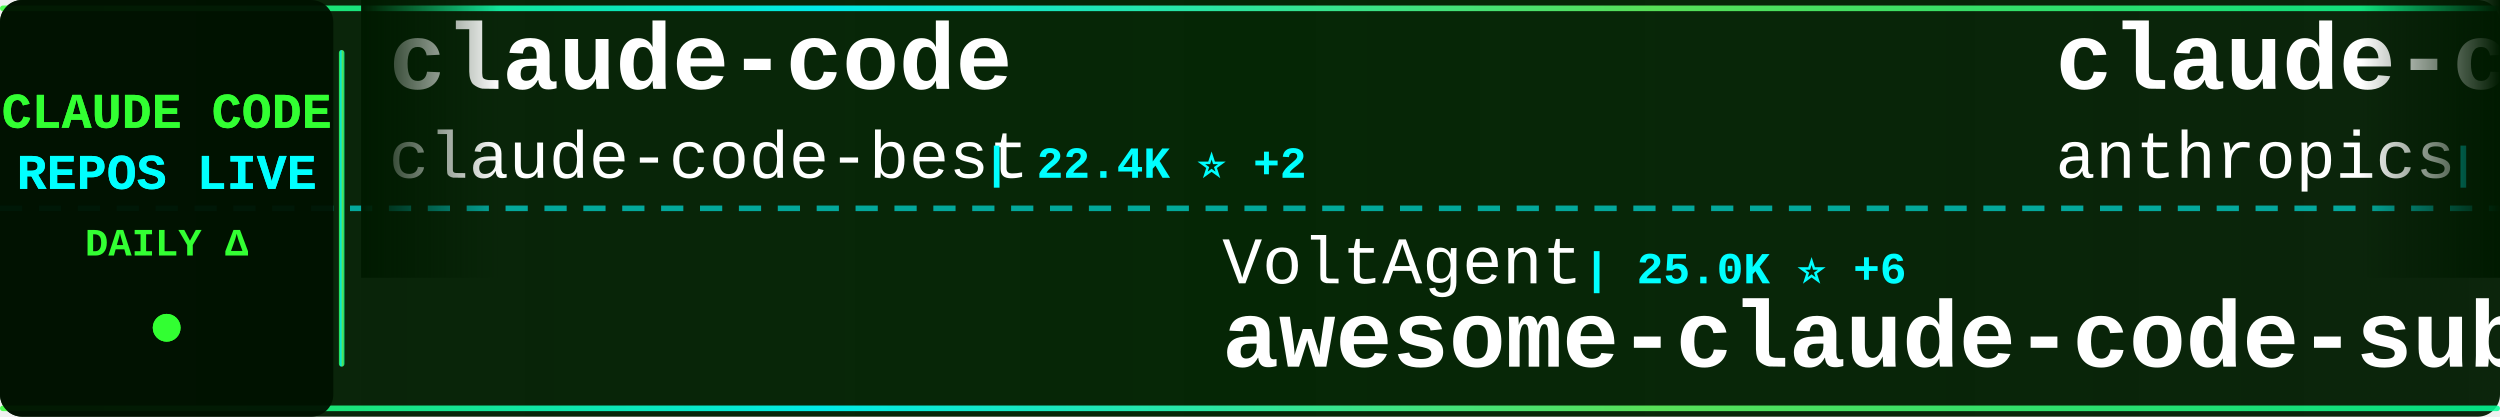
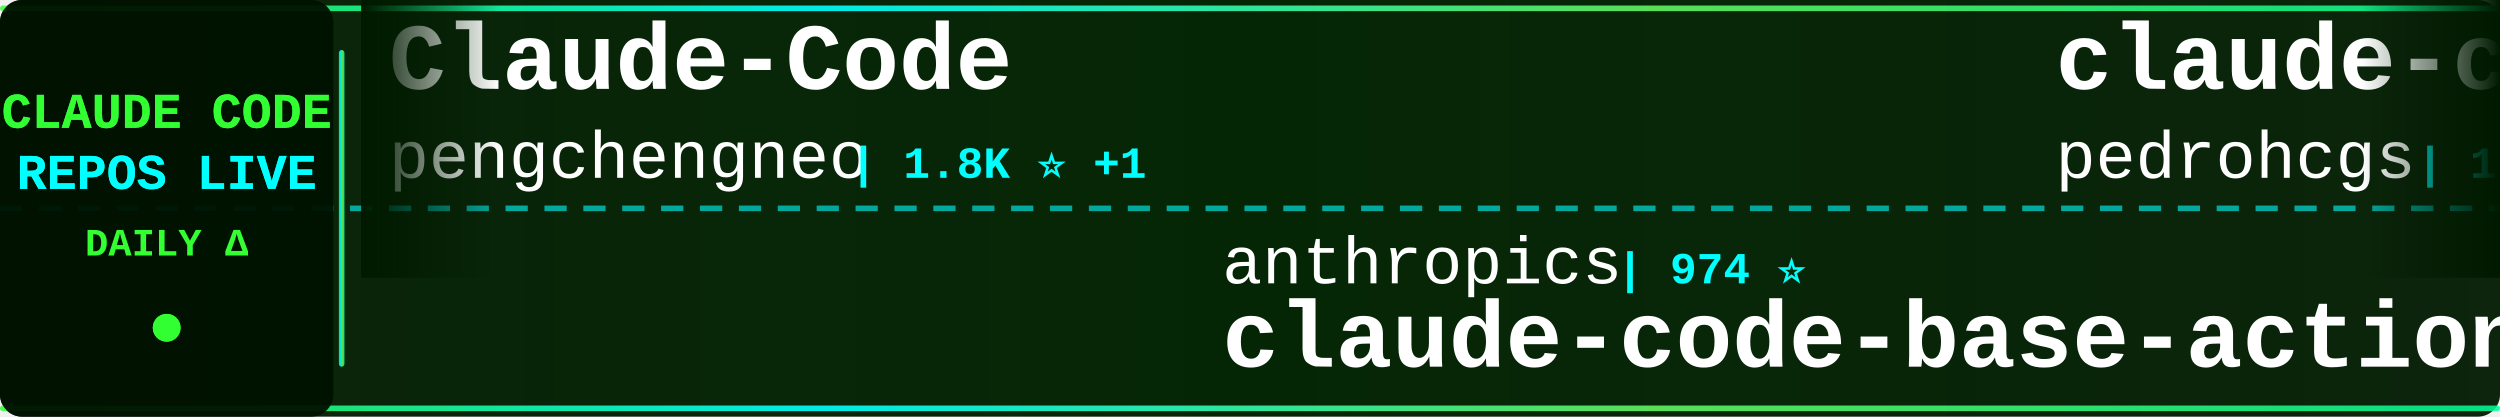
<svg xmlns="http://www.w3.org/2000/svg" width="900" height="150">
  <defs>
    <linearGradient id="tickerBg" x1="0%" y1="0%" x2="100%" y2="0%">
      <stop offset="0%" style="stop-color:#001a00;stop-opacity:0.95" />
      <stop offset="50%" style="stop-color:#002200;stop-opacity:0.98" />
      <stop offset="100%" style="stop-color:#001a00;stop-opacity:0.95" />
    </linearGradient>
    <linearGradient id="borderGrad" x1="0%" y1="0%" x2="100%" y2="0%">
      <stop offset="0%" style="stop-color:#33ff33;stop-opacity:0.85">
        <animate attributeName="stop-opacity" values="0.85;1;0.85" dur="2s" repeatCount="indefinite" />
      </stop>
      <stop offset="33%" style="stop-color:#00ffff;stop-opacity:0.9">
        <animate attributeName="stop-opacity" values="0.9;1;0.9" dur="2.2s" repeatCount="indefinite" />
      </stop>
      <stop offset="66%" style="stop-color:#66ff66;stop-opacity:0.85">
        <animate attributeName="stop-opacity" values="0.85;1;0.85" dur="1.8s" repeatCount="indefinite" />
      </stop>
      <stop offset="100%" style="stop-color:#00ff99;stop-opacity:0.85">
        <animate attributeName="stop-opacity" values="0.85;1;0.85" dur="2s" repeatCount="indefinite" />
      </stop>
    </linearGradient>
    <filter id="textGlow">
      <feGaussianBlur stdDeviation="0.1" result="coloredBlur" />
      <feMerge>
        <feMergeNode in="coloredBlur" />
        <feMergeNode in="SourceGraphic" />
      </feMerge>
    </filter>
    <filter id="metricGlow">
      <feGaussianBlur stdDeviation="0.2" result="coloredBlur" />
      <feMerge>
        <feMergeNode in="coloredBlur" />
        <feMergeNode in="SourceGraphic" />
      </feMerge>
    </filter>
    <linearGradient id="leftFade" x1="0%" y1="0%" x2="100%" y2="0%">
      <stop offset="0%" style="stop-color:#001a00;stop-opacity:1" />
      <stop offset="100%" style="stop-color:#001a00;stop-opacity:0" />
    </linearGradient>
    <linearGradient id="rightFade" x1="0%" y1="0%" x2="100%" y2="0%">
      <stop offset="0%" style="stop-color:#001a00;stop-opacity:0" />
      <stop offset="100%" style="stop-color:#001a00;stop-opacity:1" />
    </linearGradient>
  </defs>
  <rect width="900" height="150" fill="url(#tickerBg)" rx="8" />
  <rect x="0" y="2" width="900" height="2" fill="url(#borderGrad)" rx="1" />
  <rect x="0" y="146" width="900" height="2" fill="url(#borderGrad)" rx="1" />
  <line x1="0" y1="75" x2="900" y2="75" stroke="#00ffff" stroke-width="2" stroke-dasharray="8 6" opacity="0.6" />
  <rect x="0" y="0" width="120" height="150" fill="#001100" opacity="0.95" rx="8" />
  <text x="60" y="46" font-family="'Courier New', monospace" font-size="18" font-weight="bold" fill="#33ff33" text-anchor="middle" filter="url(#textGlow)">
    CLAUDE CODE
  </text>
  <text x="60" y="68" font-family="'Courier New', monospace" font-size="18" font-weight="bold" fill="#00ffff" text-anchor="middle" filter="url(#textGlow)">
    REPOS LIVE
  </text>
  <text x="60" y="92" font-family="'Courier New', monospace" font-size="14" font-weight="bold" fill="#33ff33" text-anchor="middle">
    DAILY Δ
  </text>
  <circle cx="60" cy="118" r="5" fill="#33ff33" filter="url(#metricGlow)">
    <animate attributeName="r" values="4;6;4" dur="1.5s" repeatCount="indefinite" />
    <animate attributeName="opacity" values="0.6;1;0.6" dur="1.5s" repeatCount="indefinite" />
  </circle>
  <rect x="122" y="18" width="2" height="114" fill="url(#borderGrad)" rx="1" />
  <clipPath id="tickerClip">
    <rect x="130" y="0" width="770" height="150" />
  </clipPath>
  <g clip-path="url(#tickerClip)">
    <g id="tickerItems">
      <animateTransform attributeName="transform" attributeType="XML" type="translate" from="0 0" to="-3000 0" dur="54s" repeatCount="indefinite" />
      <g transform="translate(0, 0)">
-         <text x="140" y="32" font-family="'Courier New', monospace" font-size="34" font-weight="bold" fill="#ffffff">claude-code</text>
-         <text x="140" y="64" font-family="'Courier New', monospace" font-size="24" font-weight="normal" fill="#ffffff" opacity="1.0">claude-code-best</text>
-         <text x="354" y="64" font-family="'Courier New', monospace" font-size="16" font-weight="bold" fill="#00ffff"> | 22.4K ⭐ +2</text>
+         <text x="140" y="32" font-family="'Courier New', monospace" font-size="34" font-weight="bold" fill="#ffffff">Claude-Code</text>
+         <text x="140" y="64" font-family="'Courier New', monospace" font-size="24" font-weight="normal" fill="#ffffff" opacity="1.0">pengchengneo</text>
+         <text x="306" y="64" font-family="'Courier New', monospace" font-size="16" font-weight="bold" fill="#00ffff"> | 1.8K ⭐ +1</text>
      </g>
      <g transform="translate(300, 0)">
-         <text x="140" y="102" font-family="'Courier New', monospace" font-size="24" font-weight="normal" fill="#ffffff" opacity="1.0">VoltAgent</text>
-         <text x="270" y="102" font-family="'Courier New', monospace" font-size="16" font-weight="bold" fill="#00ffff"> | 25.0K ⭐ +6</text>
-         <text x="140" y="132" font-family="'Courier New', monospace" font-size="34" font-weight="bold" fill="#ffffff">awesome-claude-code-suba...</text>
+         <text x="140" y="102" font-family="'Courier New', monospace" font-size="24" font-weight="normal" fill="#ffffff" opacity="1.0">anthropics</text>
+         <text x="282" y="102" font-family="'Courier New', monospace" font-size="16" font-weight="bold" fill="#00ffff"> | 974 ⭐</text>
+         <text x="140" y="132" font-family="'Courier New', monospace" font-size="34" font-weight="bold" fill="#ffffff">claude-code-base-action</text>
      </g>
      <g transform="translate(600, 0)">
+         <text x="140" y="32" font-family="'Courier New', monospace" font-size="34" font-weight="bold" fill="#ffffff">claude-code-my-workflow</text>
+         <text x="140" y="64" font-family="'Courier New', monospace" font-size="24" font-weight="normal" fill="#ffffff" opacity="1.0">pedrohcgs</text>
+         <text x="270" y="64" font-family="'Courier New', monospace" font-size="16" font-weight="bold" fill="#00ffff"> | 1.6K ⭐</text>
+       </g>
+       <g transform="translate(900, 0)">
+         <text x="140" y="102" font-family="'Courier New', monospace" font-size="24" font-weight="normal" fill="#ffffff" opacity="1.0">lintsinghua</text>
+         <text x="294" y="102" font-family="'Courier New', monospace" font-size="16" font-weight="bold" fill="#00ffff"> | 4.2K ⭐ +2</text>
+         <text x="140" y="132" font-family="'Courier New', monospace" font-size="34" font-weight="bold" fill="#ffffff">claude-code-book</text>
+       </g>
+       <g transform="translate(1200, 0)">
        <text x="140" y="32" font-family="'Courier New', monospace" font-size="34" font-weight="bold" fill="#ffffff">claude-code-action</text>
        <text x="140" y="64" font-family="'Courier New', monospace" font-size="24" font-weight="normal" fill="#ffffff" opacity="1.0">anthropics</text>
-         <text x="282" y="64" font-family="'Courier New', monospace" font-size="16" font-weight="bold" fill="#00ffff"> | 8.8K ⭐ +2</text>
-       </g>
-       <g transform="translate(900, 0)">
-         <text x="140" y="102" font-family="'Courier New', monospace" font-size="24" font-weight="normal" fill="#ffffff" opacity="1.0">xorespesp</text>
-         <text x="270" y="102" font-family="'Courier New', monospace" font-size="16" font-weight="bold" fill="#00ffff"> | 233 ⭐</text>
-         <text x="140" y="132" font-family="'Courier New', monospace" font-size="34" font-weight="bold" fill="#ffffff">claude-code</text>
-       </g>
-       <g transform="translate(1200, 0)">
-         <text x="140" y="32" font-family="'Courier New', monospace" font-size="34" font-weight="bold" fill="#ffffff">Claude-Code</text>
-         <text x="140" y="64" font-family="'Courier New', monospace" font-size="24" font-weight="normal" fill="#ffffff" opacity="1.0">pengchengneo</text>
-         <text x="306" y="64" font-family="'Courier New', monospace" font-size="16" font-weight="bold" fill="#00ffff"> | 1.8K ⭐</text>
+         <text x="282" y="64" font-family="'Courier New', monospace" font-size="16" font-weight="bold" fill="#00ffff"> | 8.8K ⭐</text>
      </g>
      <g transform="translate(1500, 0)">
-         <text x="140" y="102" font-family="'Courier New', monospace" font-size="24" font-weight="normal" fill="#ffffff" opacity="1.0">ding113</text>
-         <text x="246" y="102" font-family="'Courier New', monospace" font-size="16" font-weight="bold" fill="#00ffff"> | 3.4K ⭐</text>
-         <text x="140" y="132" font-family="'Courier New', monospace" font-size="34" font-weight="bold" fill="#ffffff">claude-code-hub</text>
+         <text x="140" y="102" font-family="'Courier New', monospace" font-size="24" font-weight="normal" fill="#ffffff" opacity="1.0">https-deeplearning-ai</text>
+         <text x="414" y="102" font-family="'Courier New', monospace" font-size="16" font-weight="bold" fill="#00ffff"> | 547 ⭐</text>
+         <text x="140" y="132" font-family="'Courier New', monospace" font-size="34" font-weight="bold" fill="#ffffff">sc-claude-code-files</text>
      </g>
      <g transform="translate(1800, 0)">
-         <text x="140" y="32" font-family="'Courier New', monospace" font-size="34" font-weight="bold" fill="#ffffff">ECC</text>
-         <text x="140" y="64" font-family="'Courier New', monospace" font-size="24" font-weight="normal" fill="#ffffff" opacity="1.0">affaan-m</text>
-         <text x="258" y="64" font-family="'Courier New', monospace" font-size="16" font-weight="bold" fill="#00ffff"> | 255.1K ⭐ +157</text>
+         <text x="140" y="32" font-family="'Courier New', monospace" font-size="34" font-weight="bold" fill="#ffffff">claude-code-source-build</text>
+         <text x="140" y="64" font-family="'Courier New', monospace" font-size="24" font-weight="normal" fill="#ffffff" opacity="1.0">andrew-kramer-inno</text>
+         <text x="378" y="64" font-family="'Courier New', monospace" font-size="16" font-weight="bold" fill="#00ffff"> | 596 ⭐</text>
      </g>
      <g transform="translate(2100, 0)">
        <text x="140" y="102" font-family="'Courier New', monospace" font-size="24" font-weight="normal" fill="#ffffff" opacity="1.0">FlorianBruniaux</text>
-         <text x="342" y="102" font-family="'Courier New', monospace" font-size="16" font-weight="bold" fill="#00ffff"> | 5.9K ⭐ +1</text>
+         <text x="342" y="102" font-family="'Courier New', monospace" font-size="16" font-weight="bold" fill="#00ffff"> | 5.9K ⭐ +3</text>
        <text x="140" y="132" font-family="'Courier New', monospace" font-size="34" font-weight="bold" fill="#ffffff">claude-code-ultimate-gui...</text>
      </g>
      <g transform="translate(2400, 0)">
-         <text x="140" y="32" font-family="'Courier New', monospace" font-size="34" font-weight="bold" fill="#ffffff">ClaudeCodeAgents</text>
-         <text x="140" y="64" font-family="'Courier New', monospace" font-size="24" font-weight="normal" fill="#ffffff" opacity="1.0">darcyegb</text>
-         <text x="258" y="64" font-family="'Courier New', monospace" font-size="16" font-weight="bold" fill="#00ffff"> | 761 ⭐</text>
+         <text x="140" y="32" font-family="'Courier New', monospace" font-size="34" font-weight="bold" fill="#ffffff">claude-code-guide</text>
+         <text x="140" y="64" font-family="'Courier New', monospace" font-size="24" font-weight="normal" fill="#ffffff" opacity="1.0">zebbern</text>
+         <text x="246" y="64" font-family="'Courier New', monospace" font-size="16" font-weight="bold" fill="#00ffff"> | 4.6K ⭐ +3</text>
      </g>
      <g transform="translate(2700, 0)">
-         <text x="140" y="102" font-family="'Courier New', monospace" font-size="24" font-weight="normal" fill="#ffffff" opacity="1.0">jqueryscript</text>
-         <text x="306" y="102" font-family="'Courier New', monospace" font-size="16" font-weight="bold" fill="#00ffff"> | 510 ⭐</text>
-         <text x="140" y="132" font-family="'Courier New', monospace" font-size="34" font-weight="bold" fill="#ffffff">awesome-claude-code</text>
+         <text x="140" y="102" font-family="'Courier New', monospace" font-size="24" font-weight="normal" fill="#ffffff" opacity="1.0">disler</text>
+         <text x="234" y="102" font-family="'Courier New', monospace" font-size="16" font-weight="bold" fill="#00ffff"> | 3.9K ⭐</text>
+         <text x="140" y="132" font-family="'Courier New', monospace" font-size="34" font-weight="bold" fill="#ffffff">claude-code-hooks-master...</text>
      </g>
      <g transform="translate(3000, 0)">
-         <text x="140" y="32" font-family="'Courier New', monospace" font-size="34" font-weight="bold" fill="#ffffff">claude-code</text>
-         <text x="140" y="64" font-family="'Courier New', monospace" font-size="24" font-weight="normal" fill="#ffffff" opacity="1.0">claude-code-best</text>
-         <text x="354" y="64" font-family="'Courier New', monospace" font-size="16" font-weight="bold" fill="#00ffff"> | 22.4K ⭐ +2</text>
+         <text x="140" y="32" font-family="'Courier New', monospace" font-size="34" font-weight="bold" fill="#ffffff">Claude-Code</text>
+         <text x="140" y="64" font-family="'Courier New', monospace" font-size="24" font-weight="normal" fill="#ffffff" opacity="1.0">pengchengneo</text>
+         <text x="306" y="64" font-family="'Courier New', monospace" font-size="16" font-weight="bold" fill="#00ffff"> | 1.8K ⭐ +1</text>
      </g>
      <g transform="translate(3300, 0)">
-         <text x="140" y="102" font-family="'Courier New', monospace" font-size="24" font-weight="normal" fill="#ffffff" opacity="1.0">VoltAgent</text>
-         <text x="270" y="102" font-family="'Courier New', monospace" font-size="16" font-weight="bold" fill="#00ffff"> | 25.0K ⭐ +6</text>
-         <text x="140" y="132" font-family="'Courier New', monospace" font-size="34" font-weight="bold" fill="#ffffff">awesome-claude-code-suba...</text>
+         <text x="140" y="102" font-family="'Courier New', monospace" font-size="24" font-weight="normal" fill="#ffffff" opacity="1.0">anthropics</text>
+         <text x="282" y="102" font-family="'Courier New', monospace" font-size="16" font-weight="bold" fill="#00ffff"> | 974 ⭐</text>
+         <text x="140" y="132" font-family="'Courier New', monospace" font-size="34" font-weight="bold" fill="#ffffff">claude-code-base-action</text>
      </g>
      <g transform="translate(3600, 0)">
-         <text x="140" y="32" font-family="'Courier New', monospace" font-size="34" font-weight="bold" fill="#ffffff">claude-code-action</text>
-         <text x="140" y="64" font-family="'Courier New', monospace" font-size="24" font-weight="normal" fill="#ffffff" opacity="1.0">anthropics</text>
-         <text x="282" y="64" font-family="'Courier New', monospace" font-size="16" font-weight="bold" fill="#00ffff"> | 8.8K ⭐ +2</text>
+         <text x="140" y="32" font-family="'Courier New', monospace" font-size="34" font-weight="bold" fill="#ffffff">claude-code-my-workflow</text>
+         <text x="140" y="64" font-family="'Courier New', monospace" font-size="24" font-weight="normal" fill="#ffffff" opacity="1.0">pedrohcgs</text>
+         <text x="270" y="64" font-family="'Courier New', monospace" font-size="16" font-weight="bold" fill="#00ffff"> | 1.6K ⭐</text>
      </g>
      <g transform="translate(3900, 0)">
-         <text x="140" y="102" font-family="'Courier New', monospace" font-size="24" font-weight="normal" fill="#ffffff" opacity="1.0">xorespesp</text>
-         <text x="270" y="102" font-family="'Courier New', monospace" font-size="16" font-weight="bold" fill="#00ffff"> | 233 ⭐</text>
-         <text x="140" y="132" font-family="'Courier New', monospace" font-size="34" font-weight="bold" fill="#ffffff">claude-code</text>
+         <text x="140" y="102" font-family="'Courier New', monospace" font-size="24" font-weight="normal" fill="#ffffff" opacity="1.0">lintsinghua</text>
+         <text x="294" y="102" font-family="'Courier New', monospace" font-size="16" font-weight="bold" fill="#00ffff"> | 4.2K ⭐ +2</text>
+         <text x="140" y="132" font-family="'Courier New', monospace" font-size="34" font-weight="bold" fill="#ffffff">claude-code-book</text>
      </g>
    </g>
  </g>
  <rect x="130" y="0" width="50" height="100" fill="url(#leftFade)" />
  <rect x="850" y="0" width="50" height="100" fill="url(#rightFade)" />
</svg>
